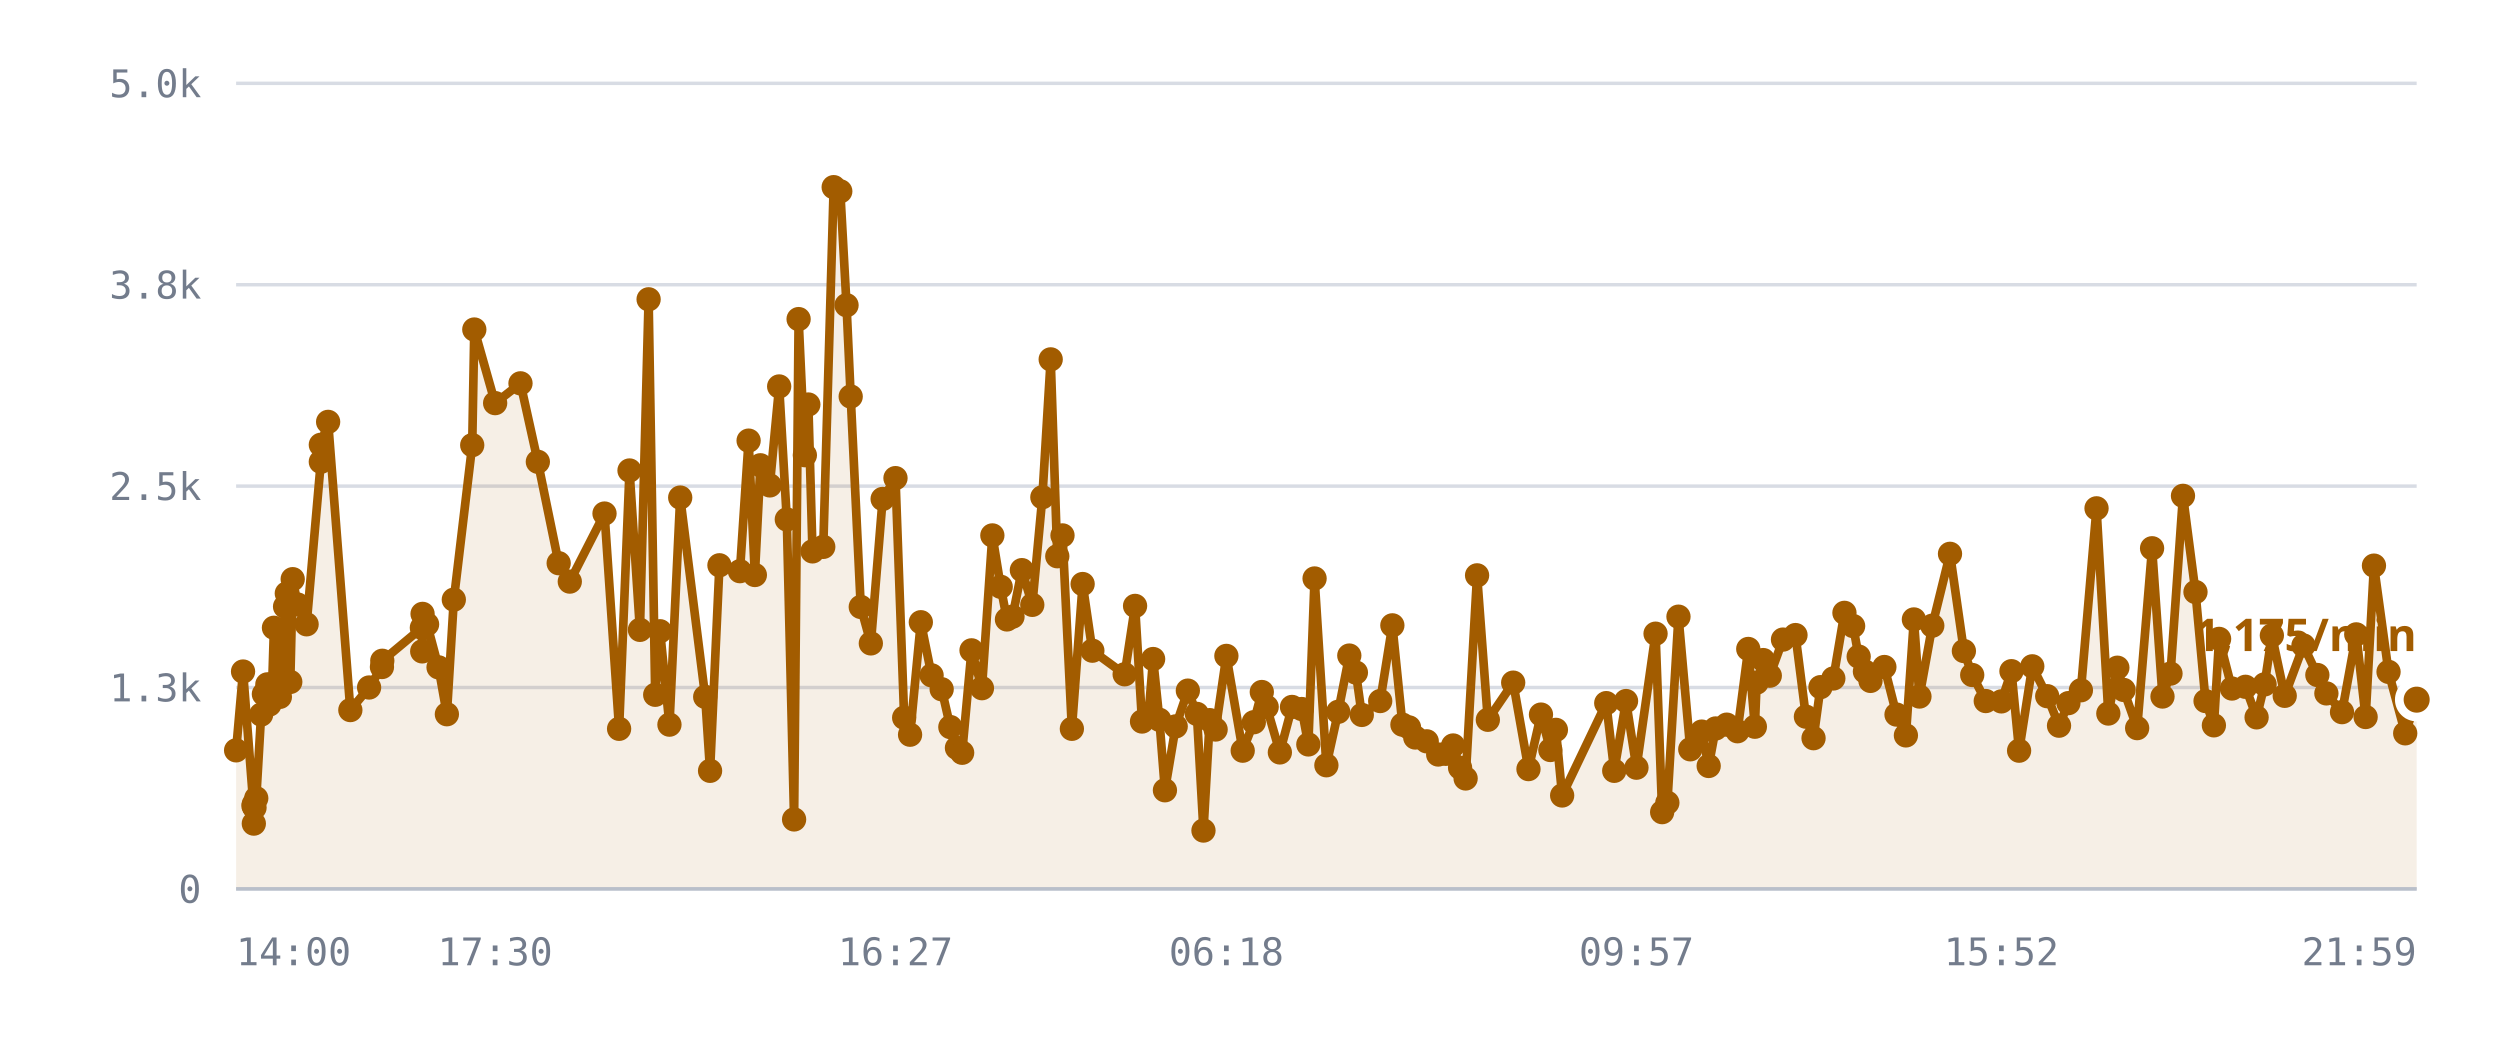
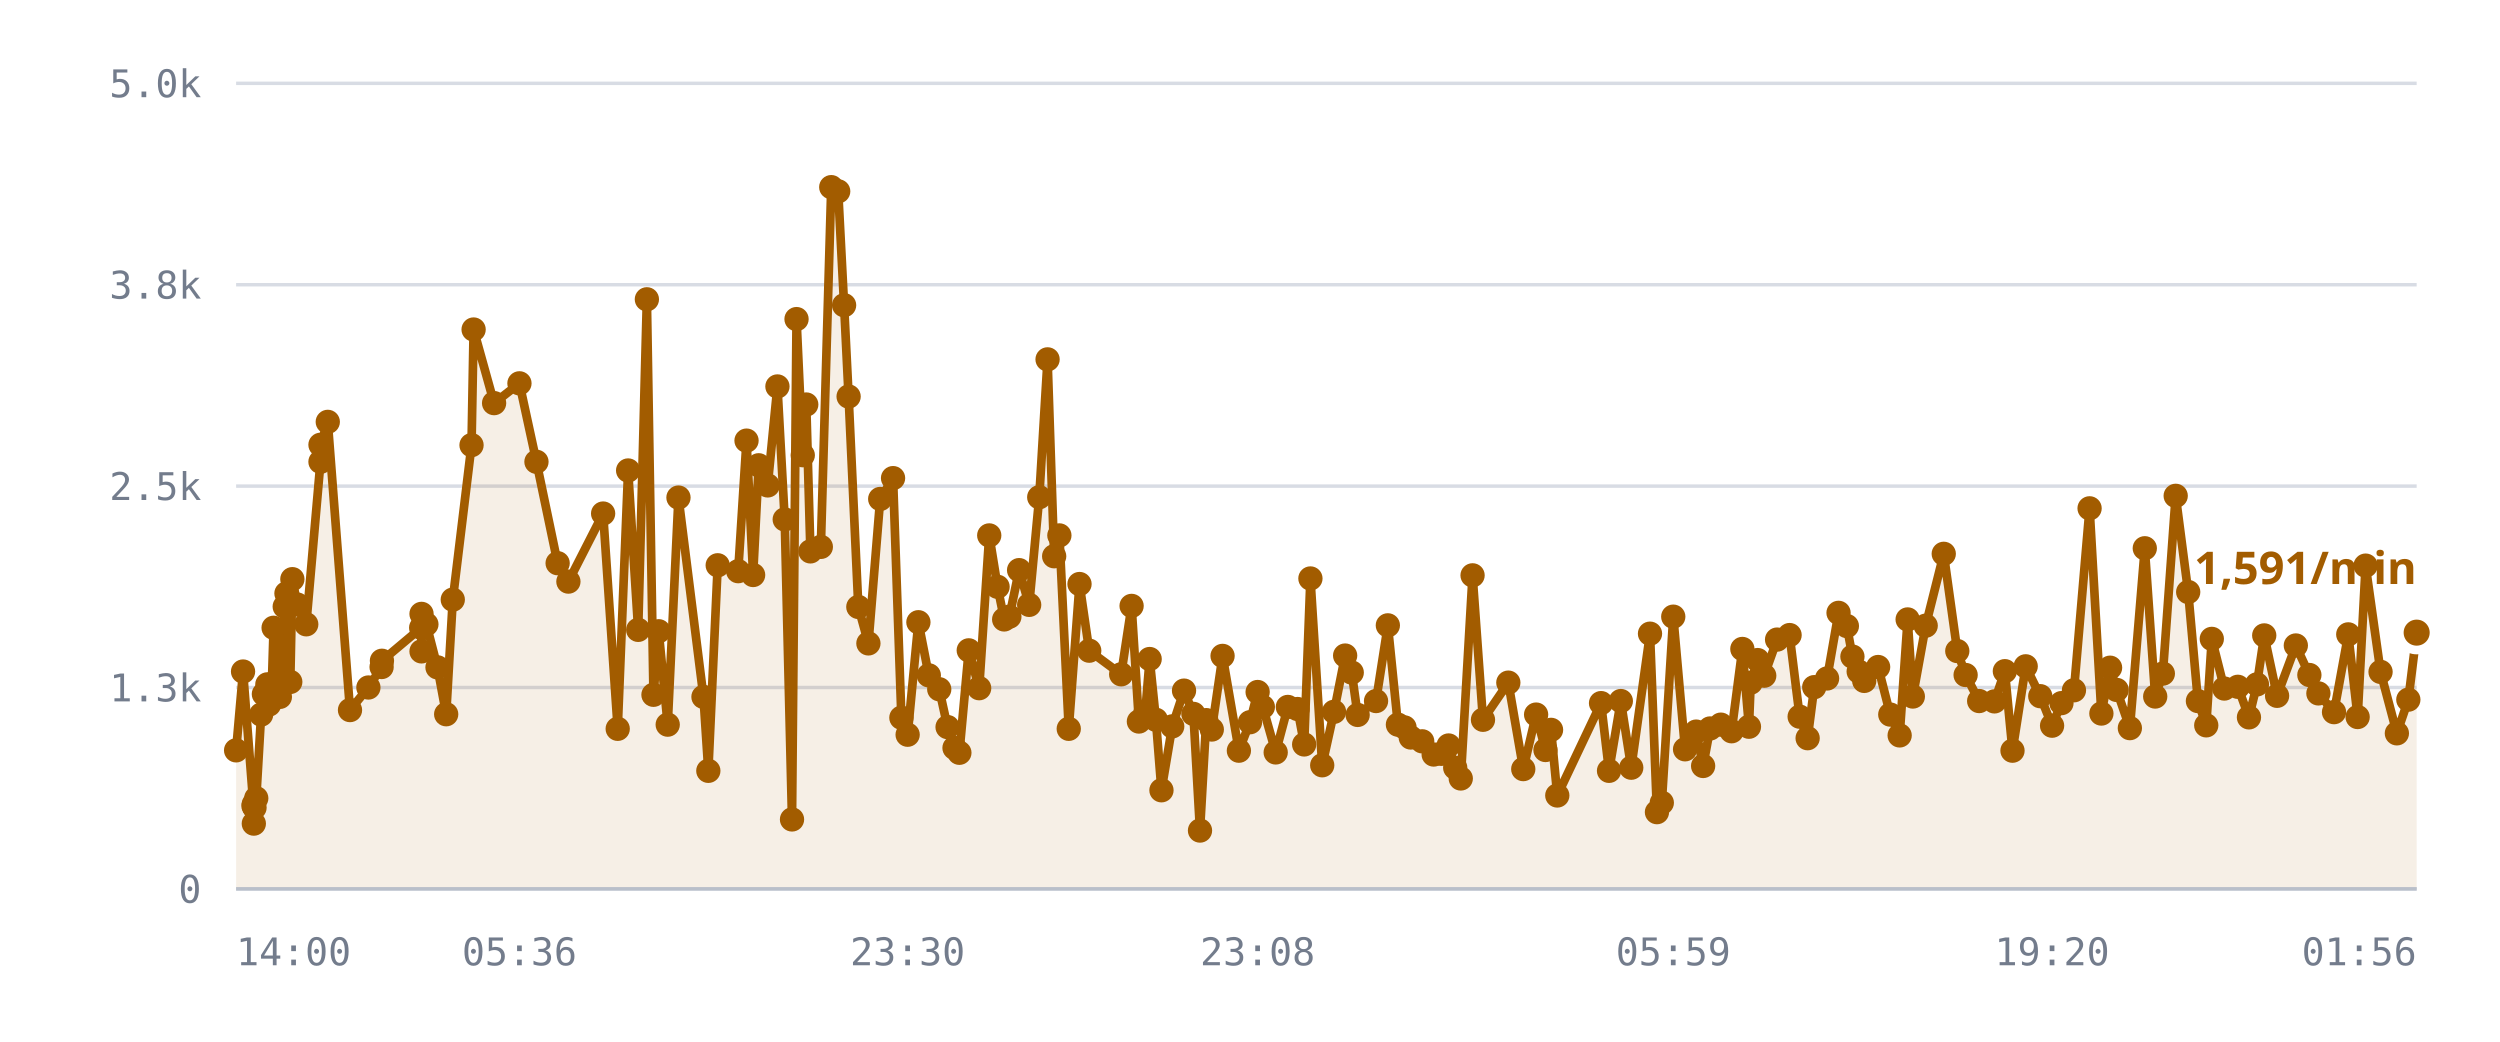
<svg xmlns="http://www.w3.org/2000/svg" viewBox="0 0 720 300" role="img" aria-label="/r/lobby messages per minute">
  <style>
    .grid      { stroke: var(--chart-grid, #d8dce4); stroke-width: 1; }
    .cap       { stroke: var(--chart-cap, #9a2b22); stroke-width: 1.5; stroke-dasharray: 5 4; }
    .cap-label { fill: var(--chart-cap, #9a2b22); font: 600 11px Archivo, system-ui, sans-serif; letter-spacing: .04em; }
    .tick      { fill: var(--chart-muted, #737c8c); font: 500 11px "IBM Plex Mono", ui-monospace, monospace; }
    .tick-y    { text-anchor: end; }
    .tick-x    { text-anchor: middle; }
    .series    { fill: none; stroke: var(--chart-line, #a25c00); stroke-width: 2.5; stroke-linejoin: round; stroke-linecap: round; }
    .fill      { fill: var(--chart-fill, rgba(162,92,0,.10)); stroke: none; }
    .dot       { fill: var(--chart-line, #a25c00); }
    .dot-last  { stroke: var(--chart-bg, #fff); stroke-width: 2.5; }
    .end-label { fill: var(--chart-line, #a25c00); font: 700 13px Archivo, system-ui, sans-serif; }
    .axis      { stroke: var(--chart-axis, #b9bfca); stroke-width: 1; }
  </style>
  <line x1="68" y1="256.0" x2="696" y2="256.0" class="grid" />
  <text x="58" y="260.0" class="tick tick-y">0</text>
  <line x1="68" y1="198.0" x2="696" y2="198.0" class="grid" />
  <text x="58" y="202.0" class="tick tick-y">1.3k</text>
  <line x1="68" y1="140.0" x2="696" y2="140.0" class="grid" />
  <text x="58" y="144.0" class="tick tick-y">2.5k</text>
  <line x1="68" y1="82.0" x2="696" y2="82.0" class="grid" />
  <text x="58" y="86.0" class="tick tick-y">3.8k</text>
  <line x1="68" y1="24.0" x2="696" y2="24.0" class="grid" />
  <text x="58" y="28.0" class="tick tick-y">5.0k</text>
-   <path d="M68.0,216.1 L70.0,193.4 L73.0,232.1 L73.1,237.2 L73.1,231.6 L73.3,232.6 L73.8,229.9 L75.2,205.8 L76.0,199.9 L77.0,197.1 L77.6,202.9 L78.4,197.0 L78.9,180.8 L80.6,200.7 L81.1,194.5 L82.1,174.7 L82.6,170.9 L83.6,196.4 L84.3,166.8 L85.7,174.1 L88.3,179.8 L92.4,133.0 L92.4,128.1 L94.5,121.5 L100.9,204.5 L106.3,198.0 L110.0,192.1 L110.1,190.3 L121.5,180.8 L121.6,187.6 L121.7,176.8 L123.0,179.8 L126.3,192.2 L128.7,205.7 L130.7,172.7 L136.0,128.2 L136.6,94.9 L142.6,116.1 L149.9,110.4 L154.9,133.0 L160.9,162.2 L164.1,167.5 L174.1,147.9 L178.3,209.9 L181.3,135.5 L184.3,181.4 L186.8,86.2 L188.7,200.1 L190.1,181.8 L192.8,208.7 L195.9,143.3 L203.1,200.7 L204.5,222.0 L207.2,162.8 L213.1,164.5 L215.6,126.9 L217.4,165.6 L219.0,134.0 L221.7,139.8 L224.4,111.3 L226.6,149.6 L228.7,236.0 L230.0,91.9 L231.8,131.1 L232.8,116.5 L234.0,158.8 L237.1,157.5 L240.1,53.9 L242.0,55.1 L243.8,87.9 L245.0,114.2 L247.9,174.8 L250.8,185.3 L254.2,143.7 L257.9,137.7 L260.4,206.7 L262.1,211.6 L265.2,179.2 L268.3,194.5 L271.2,198.5 L273.7,209.4 L275.6,215.4 L277.1,216.8 L279.8,187.3 L282.8,198.2 L285.8,154.2 L288.2,169.0 L290.0,178.4 L291.6,177.6 L294.3,164.2 L297.3,174.2 L300.2,143.2 L302.6,103.5 L304.5,160.2 L306.0,154.2 L308.7,209.9 L311.8,168.2 L314.6,187.4 L323.9,194.2 L326.9,174.5 L328.9,207.8 L330.8,205.6 L332.1,189.8 L333.9,207.3 L335.5,227.6 L338.6,209.2 L342.1,198.9 L344.7,205.6 L346.6,239.2 L348.4,207.4 L350.1,210.1 L353.2,188.9 L357.9,216.2 L361.1,208.0 L363.4,199.3 L364.8,203.6 L368.6,216.7 L372.1,203.6 L374.9,204.2 L376.8,214.4 L378.6,166.6 L382.0,220.4 L385.4,205.0 L388.6,188.8 L390.5,193.7 L392.2,205.9 L397.5,201.9 L401.0,180.1 L403.9,208.7 L405.8,209.5 L407.6,212.4 L410.9,213.5 L414.2,217.3 L416.4,217.1 L418.5,214.7 L420.5,221.1 L422.1,224.2 L425.4,165.7 L428.5,207.3 L435.8,196.6 L440.2,221.5 L443.8,205.8 L446.5,216.0 L448.1,210.2 L449.9,229.1 L462.6,202.5 L464.9,222.0 L468.3,201.9 L471.3,221.1 L476.8,182.5 L478.7,233.9 L480.2,231.2 L483.4,177.6 L486.8,215.8 L490.1,210.7 L492.1,220.6 L494.1,209.8 L497.3,208.7 L500.4,210.6 L503.5,186.9 L505.4,209.3 L505.9,196.6 L507.8,190.1 L509.7,194.6 L513.5,184.2 L517.1,182.9 L520.1,206.4 L522.3,212.6 L524.3,197.9 L528.0,195.4 L531.2,176.5 L533.7,180.3 L535.3,189.1 L537.1,193.4 L538.7,196.1 L542.7,192.1 L546.2,205.8 L548.9,211.8 L551.2,178.4 L552.8,200.6 L556.5,180.2 L561.6,159.5 L565.6,187.5 L568.0,194.4 L571.9,201.9 L576.4,202.0 L579.3,193.3 L581.5,216.2 L585.3,191.9 L589.6,200.5 L593.0,209.0 L595.7,202.5 L599.3,198.8 L603.8,146.4 L607.2,205.5 L609.8,192.3 L611.6,198.7 L615.5,209.7 L619.8,157.9 L622.8,200.6 L625.1,194.0 L628.7,142.8 L632.3,170.5 L635.2,201.9 L637.6,208.9 L639.1,184.0 L642.8,198.3 L646.7,197.8 L649.9,206.6 L652.2,197.1 L654.3,183.0 L658.0,200.4 L663.4,185.9 L667.4,194.4 L670.0,199.7 L674.5,205.1 L678.6,182.7 L681.3,206.5 L683.7,162.9 L687.9,193.5 L692.7,211.2 L696.0,201.5 L696.0,256.0 L68.0,256.0 Z" class="fill" />
-   <path d="M68.0,216.1 L70.0,193.4 L73.0,232.1 L73.1,237.2 L73.1,231.6 L73.3,232.6 L73.8,229.9 L75.2,205.8 L76.0,199.9 L77.0,197.1 L77.6,202.9 L78.4,197.0 L78.9,180.8 L80.6,200.7 L81.1,194.5 L82.1,174.7 L82.6,170.9 L83.6,196.4 L84.3,166.8 L85.7,174.1 L88.3,179.8 L92.4,133.0 L92.4,128.1 L94.5,121.5 L100.9,204.5 L106.3,198.0 L110.0,192.1 L110.1,190.3 L121.5,180.8 L121.6,187.6 L121.7,176.8 L123.0,179.8 L126.3,192.2 L128.7,205.7 L130.7,172.7 L136.0,128.2 L136.6,94.9 L142.6,116.1 L149.9,110.4 L154.9,133.0 L160.9,162.2 L164.1,167.5 L174.1,147.9 L178.3,209.9 L181.3,135.5 L184.3,181.4 L186.8,86.2 L188.7,200.1 L190.1,181.8 L192.8,208.7 L195.9,143.3 L203.1,200.7 L204.5,222.0 L207.2,162.8 L213.1,164.5 L215.6,126.9 L217.4,165.6 L219.0,134.0 L221.7,139.8 L224.4,111.3 L226.6,149.6 L228.7,236.0 L230.0,91.9 L231.8,131.1 L232.8,116.5 L234.0,158.8 L237.1,157.5 L240.1,53.9 L242.0,55.1 L243.8,87.9 L245.0,114.2 L247.9,174.8 L250.8,185.3 L254.2,143.7 L257.9,137.7 L260.4,206.7 L262.1,211.6 L265.2,179.2 L268.3,194.5 L271.2,198.5 L273.7,209.4 L275.6,215.4 L277.1,216.8 L279.8,187.3 L282.8,198.2 L285.8,154.2 L288.2,169.0 L290.0,178.4 L291.6,177.6 L294.3,164.2 L297.3,174.2 L300.2,143.2 L302.6,103.5 L304.5,160.2 L306.0,154.2 L308.7,209.9 L311.8,168.2 L314.6,187.4 L323.9,194.2 L326.9,174.5 L328.9,207.8 L330.8,205.6 L332.1,189.8 L333.9,207.3 L335.5,227.6 L338.6,209.2 L342.1,198.9 L344.7,205.6 L346.6,239.2 L348.4,207.4 L350.1,210.1 L353.2,188.9 L357.9,216.2 L361.1,208.0 L363.4,199.3 L364.8,203.6 L368.6,216.7 L372.1,203.6 L374.9,204.2 L376.8,214.4 L378.6,166.6 L382.0,220.4 L385.4,205.0 L388.6,188.8 L390.5,193.7 L392.2,205.9 L397.5,201.9 L401.0,180.1 L403.9,208.7 L405.8,209.5 L407.6,212.4 L410.9,213.5 L414.2,217.3 L416.4,217.1 L418.5,214.7 L420.5,221.1 L422.1,224.2 L425.4,165.7 L428.5,207.3 L435.8,196.6 L440.2,221.5 L443.8,205.8 L446.5,216.0 L448.1,210.2 L449.9,229.1 L462.6,202.5 L464.9,222.0 L468.3,201.9 L471.3,221.1 L476.8,182.5 L478.7,233.9 L480.2,231.2 L483.4,177.6 L486.8,215.8 L490.1,210.7 L492.1,220.6 L494.1,209.8 L497.3,208.7 L500.4,210.6 L503.5,186.9 L505.4,209.3 L505.9,196.6 L507.8,190.1 L509.7,194.6 L513.5,184.2 L517.1,182.9 L520.1,206.4 L522.3,212.6 L524.3,197.9 L528.0,195.4 L531.2,176.5 L533.7,180.3 L535.3,189.1 L537.1,193.4 L538.7,196.1 L542.7,192.1 L546.2,205.8 L548.9,211.8 L551.2,178.4 L552.8,200.6 L556.5,180.2 L561.6,159.5 L565.6,187.5 L568.0,194.4 L571.9,201.9 L576.4,202.0 L579.3,193.3 L581.5,216.2 L585.3,191.9 L589.6,200.5 L593.0,209.0 L595.7,202.5 L599.3,198.8 L603.8,146.4 L607.2,205.5 L609.8,192.3 L611.6,198.7 L615.5,209.7 L619.8,157.9 L622.8,200.6 L625.1,194.0 L628.7,142.8 L632.3,170.5 L635.2,201.9 L637.6,208.9 L639.1,184.0 L642.8,198.3 L646.7,197.8 L649.9,206.6 L652.2,197.1 L654.3,183.0 L658.0,200.4 L663.4,185.9 L667.4,194.4 L670.0,199.7 L674.5,205.1 L678.6,182.7 L681.3,206.5 L683.7,162.9 L687.9,193.5 L692.7,211.2 L696.0,201.5" class="series" />
+   <path d="M68.0,216.1 L70.0,193.4 L73.0,232.1 L73.1,237.2 L73.1,231.6 L73.3,232.6 L73.8,229.9 L75.2,205.8 L76.0,199.9 L77.0,197.1 L77.5,202.9 L78.3,197.0 L78.8,180.8 L80.6,200.7 L81.1,194.5 L82.0,174.7 L82.5,170.9 L83.6,196.4 L84.2,166.8 L85.6,174.1 L88.2,179.8 L92.3,133.0 L92.3,128.1 L94.4,121.5 L100.8,204.5 L106.1,198.0 L109.9,192.1 L110.0,190.3 L121.3,180.8 L121.4,187.6 L121.4,176.8 L122.8,179.8 L126.0,192.2 L128.5,205.7 L130.4,172.7 L135.8,128.2 L136.4,94.9 L142.3,116.1 L149.6,110.4 L154.5,133.0 L160.6,162.2 L163.7,167.5 L173.7,147.9 L177.9,209.9 L180.9,135.5 L183.8,181.4 L186.3,86.2 L188.2,200.1 L189.7,181.8 L192.3,208.7 L195.4,143.3 L202.6,200.7 L204.0,222.0 L206.7,162.8 L212.6,164.5 L215.0,126.9 L216.9,165.6 L218.5,134.0 L221.1,139.8 L223.9,111.3 L226.0,149.6 L228.1,236.0 L229.4,91.9 L231.2,131.1 L232.2,116.5 L233.4,158.8 L236.4,157.5 L239.4,53.9 L241.4,55.1 L243.1,87.9 L244.4,114.2 L247.2,174.8 L250.1,185.3 L253.5,143.7 L257.2,137.7 L259.6,206.7 L261.4,211.6 L264.5,179.2 L267.5,194.5 L270.5,198.5 L272.9,209.4 L274.9,215.4 L276.3,216.8 L279.0,187.3 L282.0,198.2 L284.9,154.2 L287.3,169.0 L289.2,178.4 L290.7,177.6 L293.5,164.2 L296.4,174.2 L299.3,143.2 L301.7,103.5 L303.6,160.2 L305.1,154.2 L307.8,209.9 L310.9,168.2 L313.7,187.4 L322.9,194.2 L325.9,174.5 L328.0,207.8 L329.8,205.6 L331.1,189.8 L332.9,207.3 L334.5,227.6 L337.6,209.2 L341.0,198.9 L343.7,205.6 L345.6,239.2 L347.4,207.4 L349.0,210.1 L352.1,188.9 L356.8,216.2 L360.0,208.0 L362.2,199.3 L363.7,203.6 L367.4,216.7 L370.9,203.6 L373.7,204.2 L375.6,214.4 L377.4,166.6 L380.8,220.4 L384.2,205.0 L387.4,188.8 L389.3,193.7 L391.0,205.9 L396.3,201.9 L399.7,180.1 L402.6,208.7 L404.5,209.5 L406.3,212.4 L409.6,213.5 L412.9,217.3 L415.1,217.1 L417.2,214.7 L419.1,221.1 L420.7,224.2 L424.1,165.7 L427.1,207.3 L434.4,196.6 L438.7,221.5 L442.4,205.8 L445.1,216.0 L446.7,210.2 L448.5,229.1 L461.1,202.5 L463.4,222.0 L466.8,201.9 L469.8,221.1 L475.2,182.5 L477.2,233.9 L478.6,231.2 L481.9,177.6 L485.3,215.8 L488.5,210.7 L490.5,220.6 L492.5,209.8 L495.6,208.7 L498.7,210.6 L501.8,186.9 L503.7,209.3 L504.2,196.6 L506.2,190.1 L508.1,194.6 L511.8,184.2 L515.4,182.9 L518.3,206.4 L520.6,212.6 L522.5,197.9 L526.2,195.4 L529.5,176.5 L531.9,180.3 L533.5,189.1 L535.3,193.4 L536.9,196.1 L540.9,192.1 L544.4,205.8 L547.1,211.8 L549.4,178.4 L550.9,200.6 L554.6,180.2 L559.8,159.5 L563.7,187.5 L566.1,194.4 L570.0,201.9 L574.4,202.0 L577.4,193.3 L579.6,216.2 L583.4,191.9 L587.6,200.5 L591.0,209.0 L593.7,202.5 L597.3,198.8 L601.8,146.4 L605.2,205.5 L607.7,192.3 L609.6,198.7 L613.4,209.7 L617.7,157.9 L620.7,200.6 L622.9,194.0 L626.6,142.8 L630.2,170.5 L633.0,201.9 L635.4,208.9 L637.0,184.0 L640.6,198.3 L644.5,197.8 L647.7,206.6 L650.0,197.1 L652.1,183.0 L655.8,200.4 L661.2,185.9 L665.1,194.4 L667.7,199.7 L672.2,205.1 L676.3,182.7 L679.0,206.5 L681.3,162.9 L685.6,193.5 L690.3,211.2 L693.6,201.5 L696.0,182.2 L696.0,256.0 L68.0,256.0 Z" class="fill" />
+   <path d="M68.0,216.1 L70.0,193.4 L73.0,232.1 L73.1,237.2 L73.1,231.6 L73.3,232.6 L73.8,229.9 L75.2,205.8 L76.0,199.9 L77.0,197.1 L77.5,202.9 L78.3,197.0 L78.8,180.8 L80.6,200.7 L81.1,194.5 L82.0,174.7 L82.5,170.9 L83.6,196.4 L84.2,166.8 L85.6,174.1 L88.2,179.8 L92.3,133.0 L92.3,128.1 L94.4,121.5 L100.8,204.5 L106.1,198.0 L109.9,192.1 L110.0,190.3 L121.3,180.8 L121.4,187.6 L121.4,176.8 L122.8,179.8 L126.0,192.2 L128.5,205.7 L130.4,172.7 L135.8,128.2 L136.4,94.9 L142.3,116.1 L149.6,110.4 L154.5,133.0 L160.6,162.2 L163.7,167.5 L173.7,147.9 L177.9,209.9 L180.9,135.5 L183.8,181.4 L186.3,86.2 L188.2,200.1 L189.7,181.8 L192.3,208.7 L195.4,143.3 L202.6,200.7 L204.0,222.0 L206.7,162.8 L212.6,164.5 L215.0,126.9 L216.9,165.6 L218.5,134.0 L221.1,139.8 L223.9,111.3 L226.0,149.6 L228.1,236.0 L229.4,91.9 L231.2,131.1 L232.2,116.5 L233.4,158.8 L236.4,157.5 L239.4,53.9 L241.4,55.1 L243.1,87.9 L244.4,114.2 L247.2,174.8 L250.1,185.3 L253.5,143.7 L257.2,137.7 L259.6,206.7 L261.4,211.6 L264.5,179.2 L267.5,194.5 L270.5,198.5 L272.9,209.4 L274.9,215.4 L276.3,216.8 L279.0,187.3 L282.0,198.2 L284.9,154.2 L287.3,169.0 L289.2,178.4 L290.7,177.6 L293.5,164.2 L296.4,174.2 L299.3,143.2 L301.7,103.5 L303.6,160.2 L305.1,154.2 L307.8,209.9 L310.9,168.2 L313.7,187.4 L322.9,194.2 L325.9,174.5 L328.0,207.8 L329.8,205.6 L331.1,189.8 L332.9,207.3 L334.5,227.6 L337.6,209.2 L341.0,198.9 L343.7,205.6 L345.6,239.2 L347.4,207.4 L349.0,210.1 L352.1,188.9 L356.8,216.2 L360.0,208.0 L362.2,199.3 L363.7,203.6 L367.4,216.7 L370.9,203.6 L373.7,204.2 L375.6,214.4 L377.4,166.6 L380.8,220.4 L384.2,205.0 L387.4,188.8 L389.3,193.7 L391.0,205.9 L396.3,201.9 L399.7,180.1 L402.6,208.7 L404.5,209.5 L406.3,212.4 L409.6,213.5 L412.9,217.3 L415.1,217.1 L417.2,214.7 L419.1,221.1 L420.7,224.2 L424.1,165.7 L427.1,207.3 L434.4,196.6 L438.7,221.5 L442.4,205.8 L445.1,216.0 L446.7,210.2 L448.5,229.1 L461.1,202.5 L463.4,222.0 L466.8,201.9 L469.8,221.1 L475.2,182.5 L477.2,233.9 L478.6,231.2 L481.9,177.6 L485.3,215.8 L488.5,210.7 L490.5,220.6 L492.5,209.8 L495.6,208.7 L498.7,210.6 L501.8,186.9 L503.7,209.3 L504.2,196.6 L506.2,190.1 L508.1,194.6 L511.8,184.2 L515.4,182.9 L518.3,206.4 L520.6,212.6 L522.5,197.9 L526.2,195.4 L529.5,176.5 L531.9,180.3 L533.5,189.1 L535.3,193.4 L536.9,196.1 L540.9,192.1 L544.4,205.8 L547.1,211.8 L549.4,178.4 L550.9,200.6 L554.6,180.2 L559.8,159.5 L563.7,187.5 L566.1,194.4 L570.0,201.9 L574.4,202.0 L577.4,193.3 L579.6,216.2 L583.4,191.9 L587.6,200.5 L591.0,209.0 L593.7,202.5 L597.3,198.8 L601.8,146.4 L605.2,205.5 L607.7,192.3 L609.6,198.7 L613.4,209.7 L617.7,157.9 L620.7,200.6 L622.9,194.0 L626.6,142.8 L630.2,170.5 L633.0,201.9 L635.4,208.9 L637.0,184.0 L640.6,198.3 L644.5,197.8 L647.7,206.6 L650.0,197.1 L652.1,183.0 L655.8,200.4 L661.2,185.9 L665.1,194.4 L667.7,199.7 L672.2,205.1 L676.3,182.7 L679.0,206.5 L681.3,162.9 L685.6,193.5 L690.3,211.2 L693.6,201.5 L696.0,182.2" class="series" />
  <circle cx="68.0" cy="216.1" r="3.5" class="dot" />
  <circle cx="70.0" cy="193.4" r="3.5" class="dot" />
  <circle cx="73.0" cy="232.1" r="3.5" class="dot" />
  <circle cx="73.1" cy="237.2" r="3.5" class="dot" />
  <circle cx="73.1" cy="231.6" r="3.5" class="dot" />
  <circle cx="73.3" cy="232.6" r="3.5" class="dot" />
  <circle cx="73.8" cy="229.9" r="3.5" class="dot" />
  <circle cx="75.2" cy="205.8" r="3.5" class="dot" />
  <circle cx="76.0" cy="199.9" r="3.5" class="dot" />
  <circle cx="77.0" cy="197.1" r="3.5" class="dot" />
-   <circle cx="77.6" cy="202.9" r="3.5" class="dot" />
-   <circle cx="78.4" cy="197.0" r="3.5" class="dot" />
-   <circle cx="78.9" cy="180.8" r="3.5" class="dot" />
+   <circle cx="77.5" cy="202.9" r="3.5" class="dot" />
+   <circle cx="78.3" cy="197.0" r="3.5" class="dot" />
+   <circle cx="78.8" cy="180.8" r="3.5" class="dot" />
  <circle cx="80.6" cy="200.7" r="3.5" class="dot" />
  <circle cx="81.1" cy="194.5" r="3.5" class="dot" />
-   <circle cx="82.1" cy="174.7" r="3.5" class="dot" />
-   <circle cx="82.6" cy="170.9" r="3.5" class="dot" />
+   <circle cx="82.0" cy="174.7" r="3.5" class="dot" />
+   <circle cx="82.5" cy="170.9" r="3.5" class="dot" />
  <circle cx="83.6" cy="196.4" r="3.5" class="dot" />
-   <circle cx="84.3" cy="166.8" r="3.5" class="dot" />
-   <circle cx="85.7" cy="174.1" r="3.5" class="dot" />
-   <circle cx="88.3" cy="179.8" r="3.5" class="dot" />
-   <circle cx="92.4" cy="133.0" r="3.5" class="dot" />
-   <circle cx="92.4" cy="128.1" r="3.5" class="dot" />
-   <circle cx="94.5" cy="121.5" r="3.5" class="dot" />
-   <circle cx="100.9" cy="204.5" r="3.5" class="dot" />
-   <circle cx="106.3" cy="198.0" r="3.5" class="dot" />
-   <circle cx="110.0" cy="192.1" r="3.5" class="dot" />
-   <circle cx="110.1" cy="190.3" r="3.5" class="dot" />
-   <circle cx="121.5" cy="180.8" r="3.5" class="dot" />
-   <circle cx="121.6" cy="187.6" r="3.5" class="dot" />
-   <circle cx="121.7" cy="176.8" r="3.5" class="dot" />
-   <circle cx="123.0" cy="179.8" r="3.5" class="dot" />
-   <circle cx="126.3" cy="192.2" r="3.5" class="dot" />
-   <circle cx="128.7" cy="205.7" r="3.5" class="dot" />
-   <circle cx="130.7" cy="172.7" r="3.5" class="dot" />
-   <circle cx="136.0" cy="128.2" r="3.5" class="dot" />
-   <circle cx="136.6" cy="94.9" r="3.5" class="dot" />
-   <circle cx="142.6" cy="116.1" r="3.5" class="dot" />
-   <circle cx="149.9" cy="110.4" r="3.5" class="dot" />
-   <circle cx="154.9" cy="133.0" r="3.5" class="dot" />
-   <circle cx="160.9" cy="162.2" r="3.5" class="dot" />
-   <circle cx="164.1" cy="167.5" r="3.5" class="dot" />
-   <circle cx="174.1" cy="147.9" r="3.5" class="dot" />
-   <circle cx="178.3" cy="209.9" r="3.5" class="dot" />
-   <circle cx="181.3" cy="135.5" r="3.5" class="dot" />
-   <circle cx="184.3" cy="181.4" r="3.5" class="dot" />
-   <circle cx="186.8" cy="86.2" r="3.5" class="dot" />
-   <circle cx="188.7" cy="200.1" r="3.5" class="dot" />
-   <circle cx="190.1" cy="181.8" r="3.5" class="dot" />
-   <circle cx="192.8" cy="208.7" r="3.5" class="dot" />
-   <circle cx="195.9" cy="143.3" r="3.5" class="dot" />
-   <circle cx="203.1" cy="200.7" r="3.5" class="dot" />
-   <circle cx="204.5" cy="222.0" r="3.5" class="dot" />
-   <circle cx="207.2" cy="162.8" r="3.5" class="dot" />
-   <circle cx="213.1" cy="164.5" r="3.5" class="dot" />
-   <circle cx="215.6" cy="126.9" r="3.5" class="dot" />
-   <circle cx="217.4" cy="165.6" r="3.5" class="dot" />
-   <circle cx="219.0" cy="134.0" r="3.5" class="dot" />
-   <circle cx="221.7" cy="139.8" r="3.5" class="dot" />
-   <circle cx="224.4" cy="111.3" r="3.5" class="dot" />
-   <circle cx="226.6" cy="149.6" r="3.5" class="dot" />
-   <circle cx="228.7" cy="236.0" r="3.5" class="dot" />
-   <circle cx="230.0" cy="91.9" r="3.5" class="dot" />
-   <circle cx="231.8" cy="131.1" r="3.5" class="dot" />
-   <circle cx="232.8" cy="116.5" r="3.5" class="dot" />
-   <circle cx="234.0" cy="158.8" r="3.5" class="dot" />
-   <circle cx="237.1" cy="157.5" r="3.5" class="dot" />
-   <circle cx="240.1" cy="53.9" r="3.5" class="dot" />
-   <circle cx="242.0" cy="55.1" r="3.5" class="dot" />
-   <circle cx="243.8" cy="87.9" r="3.5" class="dot" />
-   <circle cx="245.0" cy="114.2" r="3.5" class="dot" />
-   <circle cx="247.9" cy="174.8" r="3.5" class="dot" />
-   <circle cx="250.8" cy="185.3" r="3.5" class="dot" />
-   <circle cx="254.2" cy="143.7" r="3.5" class="dot" />
-   <circle cx="257.9" cy="137.7" r="3.5" class="dot" />
-   <circle cx="260.4" cy="206.7" r="3.5" class="dot" />
-   <circle cx="262.1" cy="211.6" r="3.5" class="dot" />
-   <circle cx="265.2" cy="179.2" r="3.5" class="dot" />
-   <circle cx="268.3" cy="194.5" r="3.5" class="dot" />
-   <circle cx="271.2" cy="198.5" r="3.5" class="dot" />
-   <circle cx="273.7" cy="209.4" r="3.5" class="dot" />
-   <circle cx="275.6" cy="215.4" r="3.5" class="dot" />
-   <circle cx="277.1" cy="216.8" r="3.5" class="dot" />
-   <circle cx="279.8" cy="187.3" r="3.5" class="dot" />
-   <circle cx="282.8" cy="198.2" r="3.5" class="dot" />
-   <circle cx="285.8" cy="154.2" r="3.5" class="dot" />
-   <circle cx="288.2" cy="169.0" r="3.5" class="dot" />
-   <circle cx="290.0" cy="178.4" r="3.5" class="dot" />
-   <circle cx="291.6" cy="177.6" r="3.5" class="dot" />
-   <circle cx="294.3" cy="164.2" r="3.5" class="dot" />
-   <circle cx="297.3" cy="174.2" r="3.5" class="dot" />
-   <circle cx="300.2" cy="143.2" r="3.5" class="dot" />
-   <circle cx="302.6" cy="103.5" r="3.5" class="dot" />
-   <circle cx="304.5" cy="160.2" r="3.5" class="dot" />
-   <circle cx="306.0" cy="154.2" r="3.5" class="dot" />
-   <circle cx="308.7" cy="209.9" r="3.5" class="dot" />
-   <circle cx="311.8" cy="168.2" r="3.5" class="dot" />
-   <circle cx="314.6" cy="187.4" r="3.5" class="dot" />
-   <circle cx="323.9" cy="194.2" r="3.5" class="dot" />
-   <circle cx="326.9" cy="174.5" r="3.5" class="dot" />
-   <circle cx="328.9" cy="207.8" r="3.5" class="dot" />
-   <circle cx="330.8" cy="205.6" r="3.5" class="dot" />
-   <circle cx="332.1" cy="189.8" r="3.5" class="dot" />
-   <circle cx="333.9" cy="207.3" r="3.5" class="dot" />
-   <circle cx="335.5" cy="227.6" r="3.5" class="dot" />
-   <circle cx="338.6" cy="209.2" r="3.5" class="dot" />
-   <circle cx="342.1" cy="198.9" r="3.5" class="dot" />
-   <circle cx="344.7" cy="205.6" r="3.5" class="dot" />
-   <circle cx="346.6" cy="239.2" r="3.5" class="dot" />
-   <circle cx="348.4" cy="207.4" r="3.5" class="dot" />
-   <circle cx="350.1" cy="210.1" r="3.5" class="dot" />
-   <circle cx="353.2" cy="188.9" r="3.5" class="dot" />
-   <circle cx="357.9" cy="216.2" r="3.5" class="dot" />
-   <circle cx="361.1" cy="208.0" r="3.5" class="dot" />
-   <circle cx="363.4" cy="199.3" r="3.5" class="dot" />
-   <circle cx="364.8" cy="203.6" r="3.5" class="dot" />
-   <circle cx="368.6" cy="216.7" r="3.5" class="dot" />
-   <circle cx="372.1" cy="203.6" r="3.5" class="dot" />
-   <circle cx="374.9" cy="204.2" r="3.5" class="dot" />
-   <circle cx="376.8" cy="214.4" r="3.5" class="dot" />
-   <circle cx="378.6" cy="166.6" r="3.5" class="dot" />
-   <circle cx="382.0" cy="220.4" r="3.5" class="dot" />
-   <circle cx="385.4" cy="205.0" r="3.5" class="dot" />
-   <circle cx="388.6" cy="188.8" r="3.5" class="dot" />
-   <circle cx="390.5" cy="193.7" r="3.5" class="dot" />
-   <circle cx="392.2" cy="205.9" r="3.5" class="dot" />
-   <circle cx="397.5" cy="201.9" r="3.5" class="dot" />
-   <circle cx="401.0" cy="180.1" r="3.5" class="dot" />
-   <circle cx="403.9" cy="208.7" r="3.5" class="dot" />
-   <circle cx="405.8" cy="209.5" r="3.5" class="dot" />
-   <circle cx="407.6" cy="212.4" r="3.5" class="dot" />
-   <circle cx="410.9" cy="213.5" r="3.5" class="dot" />
-   <circle cx="414.2" cy="217.3" r="3.5" class="dot" />
-   <circle cx="416.4" cy="217.1" r="3.5" class="dot" />
-   <circle cx="418.5" cy="214.7" r="3.5" class="dot" />
-   <circle cx="420.5" cy="221.1" r="3.5" class="dot" />
-   <circle cx="422.1" cy="224.2" r="3.5" class="dot" />
-   <circle cx="425.4" cy="165.7" r="3.5" class="dot" />
-   <circle cx="428.5" cy="207.3" r="3.5" class="dot" />
-   <circle cx="435.8" cy="196.6" r="3.5" class="dot" />
-   <circle cx="440.2" cy="221.5" r="3.5" class="dot" />
-   <circle cx="443.8" cy="205.8" r="3.5" class="dot" />
-   <circle cx="446.5" cy="216.0" r="3.5" class="dot" />
-   <circle cx="448.1" cy="210.2" r="3.5" class="dot" />
-   <circle cx="449.9" cy="229.1" r="3.5" class="dot" />
-   <circle cx="462.6" cy="202.5" r="3.5" class="dot" />
-   <circle cx="464.9" cy="222.0" r="3.5" class="dot" />
-   <circle cx="468.3" cy="201.9" r="3.5" class="dot" />
-   <circle cx="471.3" cy="221.1" r="3.5" class="dot" />
-   <circle cx="476.8" cy="182.5" r="3.5" class="dot" />
-   <circle cx="478.7" cy="233.9" r="3.5" class="dot" />
-   <circle cx="480.2" cy="231.2" r="3.5" class="dot" />
-   <circle cx="483.4" cy="177.6" r="3.5" class="dot" />
-   <circle cx="486.8" cy="215.8" r="3.5" class="dot" />
-   <circle cx="490.1" cy="210.7" r="3.5" class="dot" />
-   <circle cx="492.1" cy="220.6" r="3.5" class="dot" />
-   <circle cx="494.1" cy="209.8" r="3.5" class="dot" />
-   <circle cx="497.3" cy="208.7" r="3.5" class="dot" />
-   <circle cx="500.4" cy="210.6" r="3.5" class="dot" />
-   <circle cx="503.5" cy="186.9" r="3.5" class="dot" />
-   <circle cx="505.4" cy="209.3" r="3.5" class="dot" />
-   <circle cx="505.9" cy="196.6" r="3.5" class="dot" />
-   <circle cx="507.8" cy="190.1" r="3.5" class="dot" />
-   <circle cx="509.7" cy="194.6" r="3.5" class="dot" />
-   <circle cx="513.5" cy="184.2" r="3.5" class="dot" />
-   <circle cx="517.1" cy="182.9" r="3.5" class="dot" />
-   <circle cx="520.1" cy="206.4" r="3.5" class="dot" />
-   <circle cx="522.3" cy="212.6" r="3.5" class="dot" />
-   <circle cx="524.3" cy="197.9" r="3.5" class="dot" />
-   <circle cx="528.0" cy="195.4" r="3.5" class="dot" />
-   <circle cx="531.2" cy="176.5" r="3.5" class="dot" />
-   <circle cx="533.7" cy="180.3" r="3.5" class="dot" />
-   <circle cx="535.3" cy="189.1" r="3.5" class="dot" />
-   <circle cx="537.1" cy="193.4" r="3.5" class="dot" />
-   <circle cx="538.7" cy="196.1" r="3.5" class="dot" />
-   <circle cx="542.7" cy="192.1" r="3.5" class="dot" />
-   <circle cx="546.2" cy="205.8" r="3.5" class="dot" />
-   <circle cx="548.9" cy="211.8" r="3.5" class="dot" />
-   <circle cx="551.2" cy="178.4" r="3.5" class="dot" />
-   <circle cx="552.8" cy="200.6" r="3.5" class="dot" />
-   <circle cx="556.5" cy="180.2" r="3.5" class="dot" />
-   <circle cx="561.6" cy="159.5" r="3.5" class="dot" />
-   <circle cx="565.6" cy="187.5" r="3.5" class="dot" />
-   <circle cx="568.0" cy="194.4" r="3.5" class="dot" />
-   <circle cx="571.9" cy="201.9" r="3.5" class="dot" />
-   <circle cx="576.4" cy="202.0" r="3.5" class="dot" />
-   <circle cx="579.3" cy="193.3" r="3.5" class="dot" />
-   <circle cx="581.5" cy="216.2" r="3.5" class="dot" />
-   <circle cx="585.3" cy="191.9" r="3.5" class="dot" />
-   <circle cx="589.6" cy="200.5" r="3.5" class="dot" />
-   <circle cx="593.0" cy="209.0" r="3.5" class="dot" />
-   <circle cx="595.7" cy="202.5" r="3.5" class="dot" />
-   <circle cx="599.3" cy="198.8" r="3.5" class="dot" />
-   <circle cx="603.8" cy="146.4" r="3.5" class="dot" />
-   <circle cx="607.2" cy="205.5" r="3.5" class="dot" />
-   <circle cx="609.8" cy="192.3" r="3.5" class="dot" />
-   <circle cx="611.6" cy="198.7" r="3.5" class="dot" />
-   <circle cx="615.5" cy="209.7" r="3.5" class="dot" />
-   <circle cx="619.8" cy="157.9" r="3.5" class="dot" />
-   <circle cx="622.8" cy="200.6" r="3.5" class="dot" />
-   <circle cx="625.1" cy="194.0" r="3.5" class="dot" />
-   <circle cx="628.7" cy="142.8" r="3.5" class="dot" />
-   <circle cx="632.3" cy="170.5" r="3.5" class="dot" />
-   <circle cx="635.2" cy="201.9" r="3.5" class="dot" />
-   <circle cx="637.6" cy="208.9" r="3.5" class="dot" />
-   <circle cx="639.1" cy="184.0" r="3.5" class="dot" />
-   <circle cx="642.8" cy="198.3" r="3.5" class="dot" />
-   <circle cx="646.7" cy="197.8" r="3.5" class="dot" />
-   <circle cx="649.9" cy="206.6" r="3.5" class="dot" />
-   <circle cx="652.2" cy="197.1" r="3.5" class="dot" />
-   <circle cx="654.3" cy="183.0" r="3.5" class="dot" />
-   <circle cx="658.0" cy="200.4" r="3.5" class="dot" />
-   <circle cx="663.4" cy="185.9" r="3.5" class="dot" />
-   <circle cx="667.4" cy="194.4" r="3.5" class="dot" />
-   <circle cx="670.0" cy="199.7" r="3.5" class="dot" />
-   <circle cx="674.5" cy="205.1" r="3.5" class="dot" />
-   <circle cx="678.6" cy="182.7" r="3.5" class="dot" />
-   <circle cx="681.3" cy="206.5" r="3.5" class="dot" />
-   <circle cx="683.7" cy="162.9" r="3.5" class="dot" />
-   <circle cx="687.9" cy="193.5" r="3.5" class="dot" />
-   <circle cx="692.7" cy="211.2" r="3.5" class="dot" />
-   <circle cx="696.0" cy="201.5" r="5" class="dot dot-last" />
-   <text x="696.0" y="187.5" class="end-label" text-anchor="end">1,175/min</text>
+   <circle cx="84.2" cy="166.8" r="3.5" class="dot" />
+   <circle cx="85.6" cy="174.1" r="3.5" class="dot" />
+   <circle cx="88.2" cy="179.8" r="3.5" class="dot" />
+   <circle cx="92.3" cy="133.0" r="3.5" class="dot" />
+   <circle cx="92.3" cy="128.1" r="3.5" class="dot" />
+   <circle cx="94.4" cy="121.5" r="3.5" class="dot" />
+   <circle cx="100.8" cy="204.5" r="3.5" class="dot" />
+   <circle cx="106.1" cy="198.0" r="3.5" class="dot" />
+   <circle cx="109.9" cy="192.1" r="3.5" class="dot" />
+   <circle cx="110.0" cy="190.3" r="3.5" class="dot" />
+   <circle cx="121.3" cy="180.8" r="3.5" class="dot" />
+   <circle cx="121.4" cy="187.6" r="3.5" class="dot" />
+   <circle cx="121.4" cy="176.8" r="3.5" class="dot" />
+   <circle cx="122.8" cy="179.8" r="3.5" class="dot" />
+   <circle cx="126.0" cy="192.2" r="3.5" class="dot" />
+   <circle cx="128.5" cy="205.7" r="3.5" class="dot" />
+   <circle cx="130.4" cy="172.7" r="3.5" class="dot" />
+   <circle cx="135.8" cy="128.2" r="3.5" class="dot" />
+   <circle cx="136.4" cy="94.9" r="3.5" class="dot" />
+   <circle cx="142.3" cy="116.1" r="3.5" class="dot" />
+   <circle cx="149.6" cy="110.4" r="3.5" class="dot" />
+   <circle cx="154.5" cy="133.0" r="3.5" class="dot" />
+   <circle cx="160.6" cy="162.2" r="3.5" class="dot" />
+   <circle cx="163.7" cy="167.5" r="3.5" class="dot" />
+   <circle cx="173.7" cy="147.9" r="3.5" class="dot" />
+   <circle cx="177.9" cy="209.9" r="3.5" class="dot" />
+   <circle cx="180.9" cy="135.5" r="3.5" class="dot" />
+   <circle cx="183.8" cy="181.4" r="3.5" class="dot" />
+   <circle cx="186.3" cy="86.2" r="3.5" class="dot" />
+   <circle cx="188.2" cy="200.1" r="3.5" class="dot" />
+   <circle cx="189.7" cy="181.8" r="3.5" class="dot" />
+   <circle cx="192.3" cy="208.7" r="3.5" class="dot" />
+   <circle cx="195.4" cy="143.3" r="3.5" class="dot" />
+   <circle cx="202.6" cy="200.7" r="3.5" class="dot" />
+   <circle cx="204.0" cy="222.0" r="3.5" class="dot" />
+   <circle cx="206.7" cy="162.8" r="3.5" class="dot" />
+   <circle cx="212.6" cy="164.5" r="3.5" class="dot" />
+   <circle cx="215.0" cy="126.9" r="3.5" class="dot" />
+   <circle cx="216.9" cy="165.6" r="3.5" class="dot" />
+   <circle cx="218.5" cy="134.0" r="3.5" class="dot" />
+   <circle cx="221.1" cy="139.8" r="3.5" class="dot" />
+   <circle cx="223.9" cy="111.3" r="3.5" class="dot" />
+   <circle cx="226.0" cy="149.6" r="3.5" class="dot" />
+   <circle cx="228.1" cy="236.0" r="3.5" class="dot" />
+   <circle cx="229.4" cy="91.9" r="3.5" class="dot" />
+   <circle cx="231.2" cy="131.1" r="3.5" class="dot" />
+   <circle cx="232.2" cy="116.5" r="3.5" class="dot" />
+   <circle cx="233.4" cy="158.8" r="3.5" class="dot" />
+   <circle cx="236.4" cy="157.5" r="3.5" class="dot" />
+   <circle cx="239.4" cy="53.9" r="3.5" class="dot" />
+   <circle cx="241.4" cy="55.1" r="3.5" class="dot" />
+   <circle cx="243.1" cy="87.9" r="3.5" class="dot" />
+   <circle cx="244.4" cy="114.2" r="3.5" class="dot" />
+   <circle cx="247.2" cy="174.8" r="3.5" class="dot" />
+   <circle cx="250.1" cy="185.3" r="3.5" class="dot" />
+   <circle cx="253.5" cy="143.7" r="3.5" class="dot" />
+   <circle cx="257.2" cy="137.7" r="3.5" class="dot" />
+   <circle cx="259.6" cy="206.7" r="3.5" class="dot" />
+   <circle cx="261.4" cy="211.6" r="3.5" class="dot" />
+   <circle cx="264.5" cy="179.2" r="3.5" class="dot" />
+   <circle cx="267.5" cy="194.5" r="3.5" class="dot" />
+   <circle cx="270.5" cy="198.5" r="3.5" class="dot" />
+   <circle cx="272.9" cy="209.4" r="3.5" class="dot" />
+   <circle cx="274.9" cy="215.4" r="3.5" class="dot" />
+   <circle cx="276.3" cy="216.8" r="3.5" class="dot" />
+   <circle cx="279.0" cy="187.3" r="3.5" class="dot" />
+   <circle cx="282.0" cy="198.2" r="3.5" class="dot" />
+   <circle cx="284.9" cy="154.2" r="3.5" class="dot" />
+   <circle cx="287.3" cy="169.0" r="3.5" class="dot" />
+   <circle cx="289.2" cy="178.4" r="3.5" class="dot" />
+   <circle cx="290.7" cy="177.6" r="3.5" class="dot" />
+   <circle cx="293.5" cy="164.2" r="3.5" class="dot" />
+   <circle cx="296.4" cy="174.2" r="3.5" class="dot" />
+   <circle cx="299.3" cy="143.2" r="3.5" class="dot" />
+   <circle cx="301.7" cy="103.5" r="3.5" class="dot" />
+   <circle cx="303.6" cy="160.2" r="3.5" class="dot" />
+   <circle cx="305.1" cy="154.2" r="3.5" class="dot" />
+   <circle cx="307.8" cy="209.9" r="3.5" class="dot" />
+   <circle cx="310.9" cy="168.2" r="3.5" class="dot" />
+   <circle cx="313.7" cy="187.4" r="3.5" class="dot" />
+   <circle cx="322.9" cy="194.2" r="3.5" class="dot" />
+   <circle cx="325.9" cy="174.5" r="3.5" class="dot" />
+   <circle cx="328.0" cy="207.8" r="3.5" class="dot" />
+   <circle cx="329.8" cy="205.6" r="3.5" class="dot" />
+   <circle cx="331.1" cy="189.8" r="3.5" class="dot" />
+   <circle cx="332.9" cy="207.3" r="3.5" class="dot" />
+   <circle cx="334.5" cy="227.6" r="3.5" class="dot" />
+   <circle cx="337.6" cy="209.2" r="3.5" class="dot" />
+   <circle cx="341.0" cy="198.9" r="3.5" class="dot" />
+   <circle cx="343.7" cy="205.6" r="3.5" class="dot" />
+   <circle cx="345.6" cy="239.2" r="3.5" class="dot" />
+   <circle cx="347.4" cy="207.4" r="3.5" class="dot" />
+   <circle cx="349.0" cy="210.1" r="3.5" class="dot" />
+   <circle cx="352.1" cy="188.9" r="3.5" class="dot" />
+   <circle cx="356.8" cy="216.2" r="3.5" class="dot" />
+   <circle cx="360.0" cy="208.0" r="3.5" class="dot" />
+   <circle cx="362.2" cy="199.3" r="3.5" class="dot" />
+   <circle cx="363.7" cy="203.6" r="3.5" class="dot" />
+   <circle cx="367.4" cy="216.7" r="3.5" class="dot" />
+   <circle cx="370.9" cy="203.6" r="3.5" class="dot" />
+   <circle cx="373.7" cy="204.2" r="3.5" class="dot" />
+   <circle cx="375.6" cy="214.4" r="3.5" class="dot" />
+   <circle cx="377.4" cy="166.6" r="3.5" class="dot" />
+   <circle cx="380.8" cy="220.4" r="3.5" class="dot" />
+   <circle cx="384.2" cy="205.0" r="3.5" class="dot" />
+   <circle cx="387.4" cy="188.8" r="3.5" class="dot" />
+   <circle cx="389.3" cy="193.7" r="3.5" class="dot" />
+   <circle cx="391.0" cy="205.9" r="3.5" class="dot" />
+   <circle cx="396.3" cy="201.9" r="3.5" class="dot" />
+   <circle cx="399.7" cy="180.1" r="3.5" class="dot" />
+   <circle cx="402.6" cy="208.7" r="3.5" class="dot" />
+   <circle cx="404.5" cy="209.5" r="3.5" class="dot" />
+   <circle cx="406.3" cy="212.4" r="3.5" class="dot" />
+   <circle cx="409.6" cy="213.5" r="3.5" class="dot" />
+   <circle cx="412.9" cy="217.3" r="3.5" class="dot" />
+   <circle cx="415.1" cy="217.1" r="3.5" class="dot" />
+   <circle cx="417.2" cy="214.7" r="3.5" class="dot" />
+   <circle cx="419.1" cy="221.1" r="3.5" class="dot" />
+   <circle cx="420.7" cy="224.2" r="3.5" class="dot" />
+   <circle cx="424.1" cy="165.7" r="3.5" class="dot" />
+   <circle cx="427.1" cy="207.3" r="3.5" class="dot" />
+   <circle cx="434.4" cy="196.6" r="3.5" class="dot" />
+   <circle cx="438.7" cy="221.5" r="3.5" class="dot" />
+   <circle cx="442.4" cy="205.8" r="3.5" class="dot" />
+   <circle cx="445.1" cy="216.0" r="3.5" class="dot" />
+   <circle cx="446.7" cy="210.2" r="3.5" class="dot" />
+   <circle cx="448.5" cy="229.1" r="3.5" class="dot" />
+   <circle cx="461.1" cy="202.5" r="3.5" class="dot" />
+   <circle cx="463.4" cy="222.0" r="3.5" class="dot" />
+   <circle cx="466.8" cy="201.9" r="3.5" class="dot" />
+   <circle cx="469.8" cy="221.1" r="3.5" class="dot" />
+   <circle cx="475.2" cy="182.5" r="3.5" class="dot" />
+   <circle cx="477.2" cy="233.9" r="3.5" class="dot" />
+   <circle cx="478.6" cy="231.2" r="3.5" class="dot" />
+   <circle cx="481.9" cy="177.6" r="3.5" class="dot" />
+   <circle cx="485.3" cy="215.8" r="3.5" class="dot" />
+   <circle cx="488.5" cy="210.7" r="3.5" class="dot" />
+   <circle cx="490.5" cy="220.6" r="3.5" class="dot" />
+   <circle cx="492.5" cy="209.8" r="3.5" class="dot" />
+   <circle cx="495.6" cy="208.7" r="3.5" class="dot" />
+   <circle cx="498.7" cy="210.6" r="3.5" class="dot" />
+   <circle cx="501.8" cy="186.9" r="3.5" class="dot" />
+   <circle cx="503.7" cy="209.3" r="3.5" class="dot" />
+   <circle cx="504.2" cy="196.6" r="3.5" class="dot" />
+   <circle cx="506.2" cy="190.1" r="3.5" class="dot" />
+   <circle cx="508.1" cy="194.6" r="3.5" class="dot" />
+   <circle cx="511.8" cy="184.2" r="3.5" class="dot" />
+   <circle cx="515.4" cy="182.9" r="3.5" class="dot" />
+   <circle cx="518.3" cy="206.4" r="3.5" class="dot" />
+   <circle cx="520.6" cy="212.6" r="3.5" class="dot" />
+   <circle cx="522.5" cy="197.9" r="3.5" class="dot" />
+   <circle cx="526.2" cy="195.4" r="3.5" class="dot" />
+   <circle cx="529.5" cy="176.5" r="3.5" class="dot" />
+   <circle cx="531.9" cy="180.3" r="3.5" class="dot" />
+   <circle cx="533.5" cy="189.1" r="3.5" class="dot" />
+   <circle cx="535.3" cy="193.4" r="3.5" class="dot" />
+   <circle cx="536.9" cy="196.1" r="3.5" class="dot" />
+   <circle cx="540.9" cy="192.1" r="3.5" class="dot" />
+   <circle cx="544.4" cy="205.8" r="3.5" class="dot" />
+   <circle cx="547.1" cy="211.8" r="3.5" class="dot" />
+   <circle cx="549.4" cy="178.4" r="3.5" class="dot" />
+   <circle cx="550.9" cy="200.6" r="3.5" class="dot" />
+   <circle cx="554.6" cy="180.2" r="3.5" class="dot" />
+   <circle cx="559.8" cy="159.5" r="3.5" class="dot" />
+   <circle cx="563.7" cy="187.5" r="3.5" class="dot" />
+   <circle cx="566.1" cy="194.4" r="3.5" class="dot" />
+   <circle cx="570.0" cy="201.9" r="3.5" class="dot" />
+   <circle cx="574.4" cy="202.0" r="3.5" class="dot" />
+   <circle cx="577.4" cy="193.3" r="3.5" class="dot" />
+   <circle cx="579.6" cy="216.2" r="3.5" class="dot" />
+   <circle cx="583.4" cy="191.9" r="3.5" class="dot" />
+   <circle cx="587.6" cy="200.5" r="3.5" class="dot" />
+   <circle cx="591.0" cy="209.0" r="3.5" class="dot" />
+   <circle cx="593.7" cy="202.5" r="3.5" class="dot" />
+   <circle cx="597.3" cy="198.8" r="3.5" class="dot" />
+   <circle cx="601.8" cy="146.4" r="3.5" class="dot" />
+   <circle cx="605.2" cy="205.5" r="3.5" class="dot" />
+   <circle cx="607.7" cy="192.3" r="3.5" class="dot" />
+   <circle cx="609.6" cy="198.7" r="3.5" class="dot" />
+   <circle cx="613.4" cy="209.7" r="3.5" class="dot" />
+   <circle cx="617.7" cy="157.9" r="3.5" class="dot" />
+   <circle cx="620.7" cy="200.6" r="3.5" class="dot" />
+   <circle cx="622.9" cy="194.0" r="3.5" class="dot" />
+   <circle cx="626.6" cy="142.8" r="3.5" class="dot" />
+   <circle cx="630.2" cy="170.5" r="3.5" class="dot" />
+   <circle cx="633.0" cy="201.9" r="3.5" class="dot" />
+   <circle cx="635.4" cy="208.9" r="3.5" class="dot" />
+   <circle cx="637.0" cy="184.0" r="3.5" class="dot" />
+   <circle cx="640.6" cy="198.3" r="3.5" class="dot" />
+   <circle cx="644.5" cy="197.8" r="3.5" class="dot" />
+   <circle cx="647.7" cy="206.6" r="3.5" class="dot" />
+   <circle cx="650.0" cy="197.1" r="3.5" class="dot" />
+   <circle cx="652.1" cy="183.0" r="3.5" class="dot" />
+   <circle cx="655.8" cy="200.4" r="3.5" class="dot" />
+   <circle cx="661.2" cy="185.9" r="3.5" class="dot" />
+   <circle cx="665.1" cy="194.4" r="3.5" class="dot" />
+   <circle cx="667.7" cy="199.7" r="3.5" class="dot" />
+   <circle cx="672.2" cy="205.1" r="3.5" class="dot" />
+   <circle cx="676.3" cy="182.7" r="3.5" class="dot" />
+   <circle cx="679.0" cy="206.5" r="3.5" class="dot" />
+   <circle cx="681.3" cy="162.9" r="3.5" class="dot" />
+   <circle cx="685.6" cy="193.5" r="3.5" class="dot" />
+   <circle cx="690.3" cy="211.2" r="3.5" class="dot" />
+   <circle cx="693.6" cy="201.5" r="3.5" class="dot" />
+   <circle cx="696.0" cy="182.2" r="5" class="dot dot-last" />
+   <text x="696.0" y="168.2" class="end-label" text-anchor="end">1,591/min</text>
  <line x1="68" y1="256" x2="696" y2="256" class="axis" />
  <text x="68.0" y="278" class="tick" text-anchor="start">14:00</text>
-   <text x="142.6" y="278" class="tick" text-anchor="middle">17:30</text>
-   <text x="257.9" y="278" class="tick" text-anchor="middle">16:27</text>
-   <text x="353.2" y="278" class="tick" text-anchor="middle">06:18</text>
-   <text x="471.3" y="278" class="tick" text-anchor="middle">09:57</text>
-   <text x="576.4" y="278" class="tick" text-anchor="middle">15:52</text>
-   <text x="696.0" y="278" class="tick" text-anchor="end">21:59</text>
+   <text x="149.6" y="278" class="tick" text-anchor="middle">05:36</text>
+   <text x="261.4" y="278" class="tick" text-anchor="middle">23:30</text>
+   <text x="362.2" y="278" class="tick" text-anchor="middle">23:08</text>
+   <text x="481.9" y="278" class="tick" text-anchor="middle">05:59</text>
+   <text x="591.0" y="278" class="tick" text-anchor="middle">19:20</text>
+   <text x="696.0" y="278" class="tick" text-anchor="end">01:56</text>
</svg>
